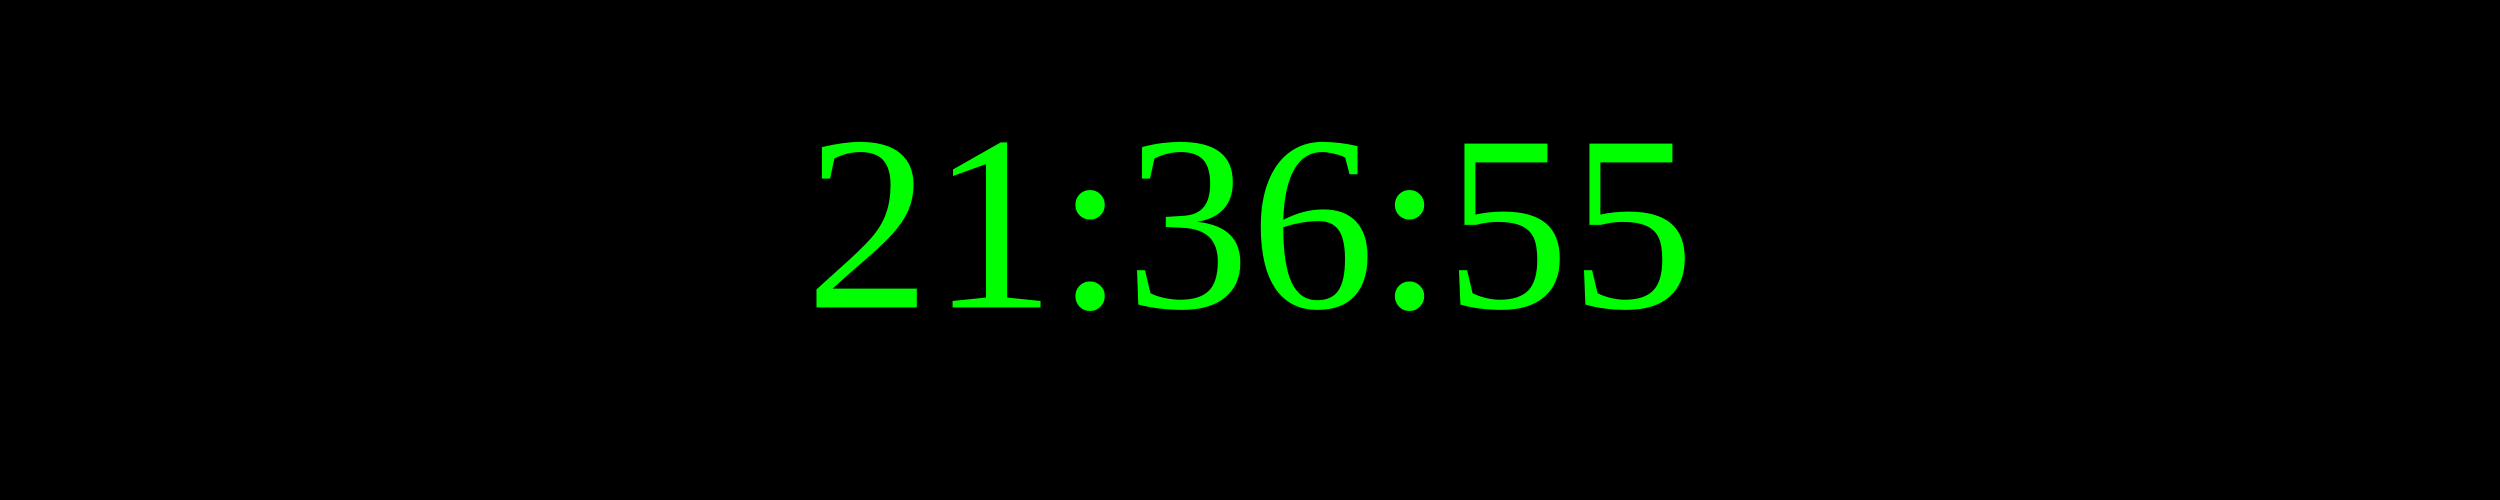
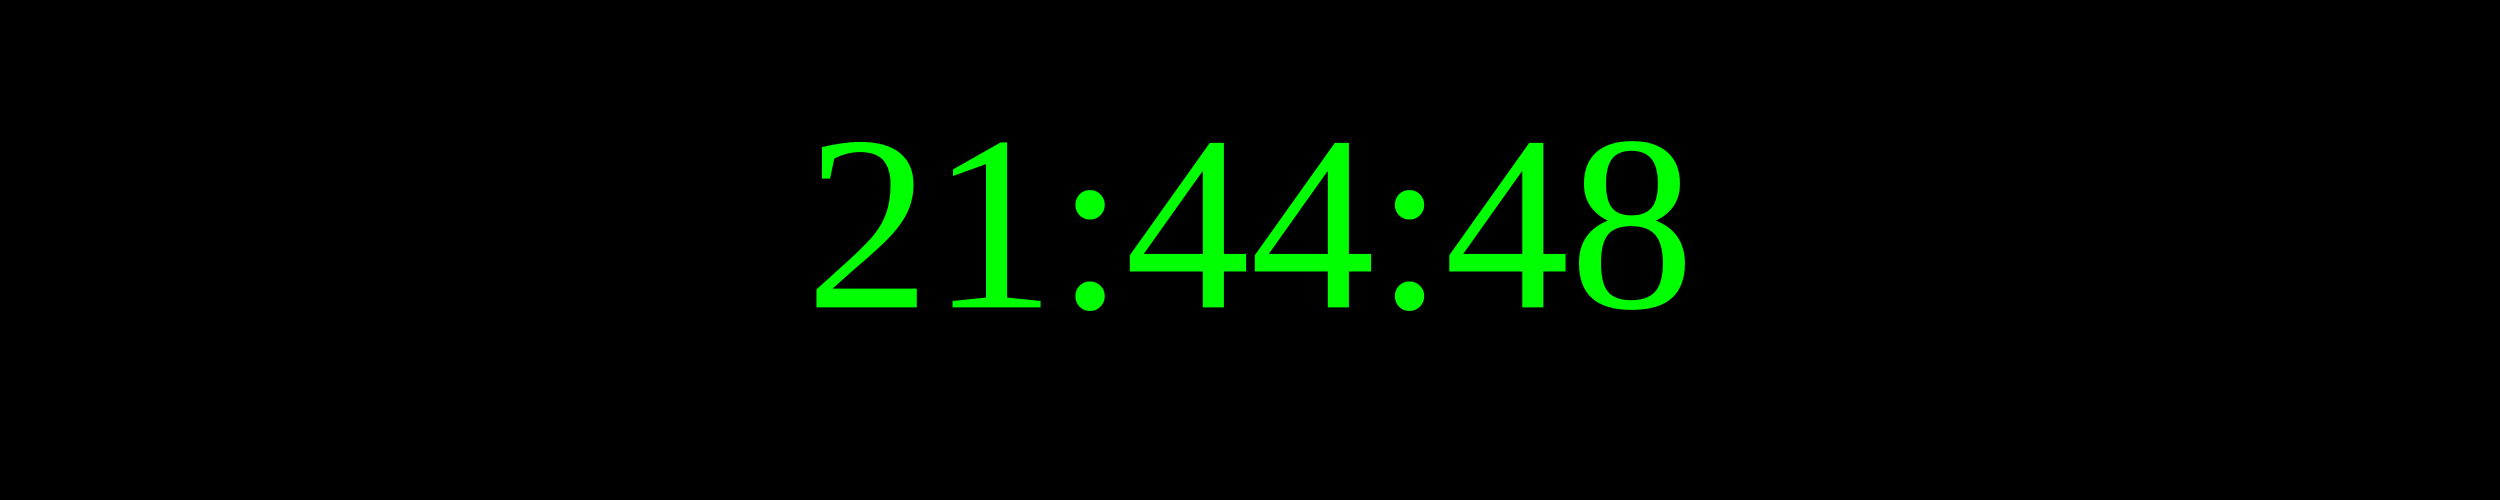
<svg xmlns="http://www.w3.org/2000/svg" width="250" height="50">
  <rect width="100%" height="100%" fill="black" />
  <text x="50%" y="50%" font-size="25" fill="lime" text-anchor="middle" dominant-baseline="middle">
- 21:36:55
+ 21:44:48
</text>
</svg>
